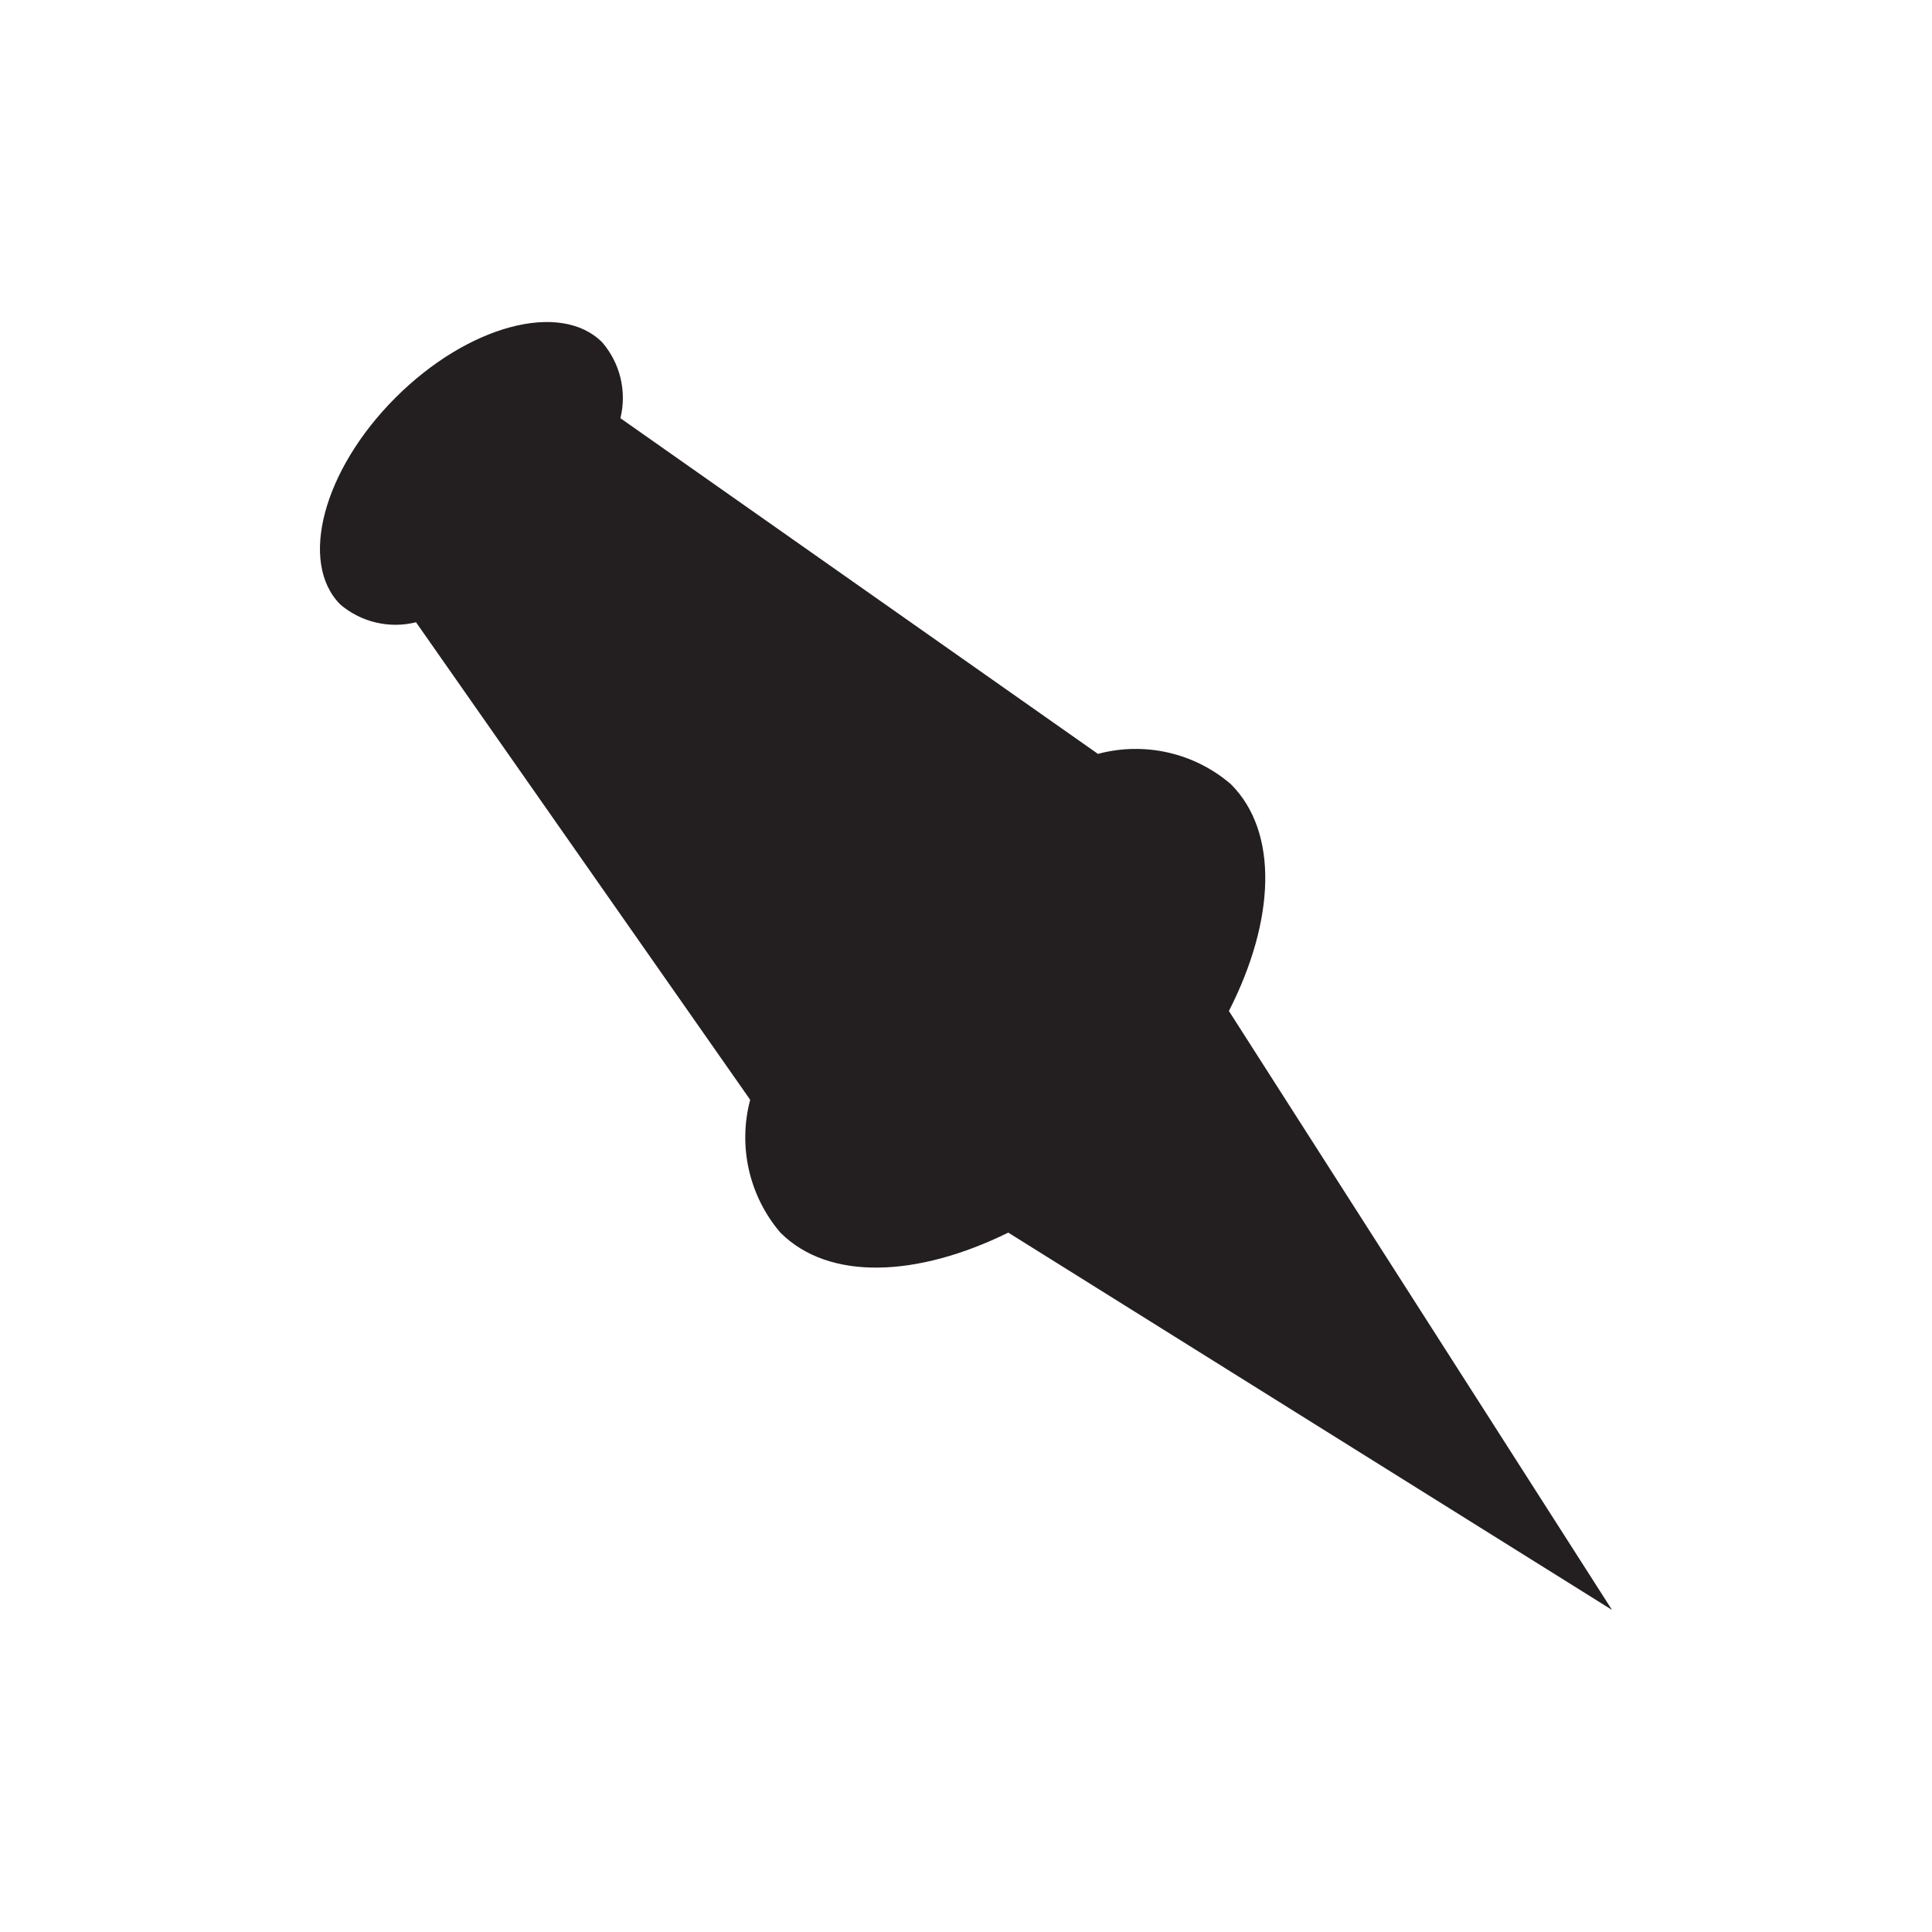
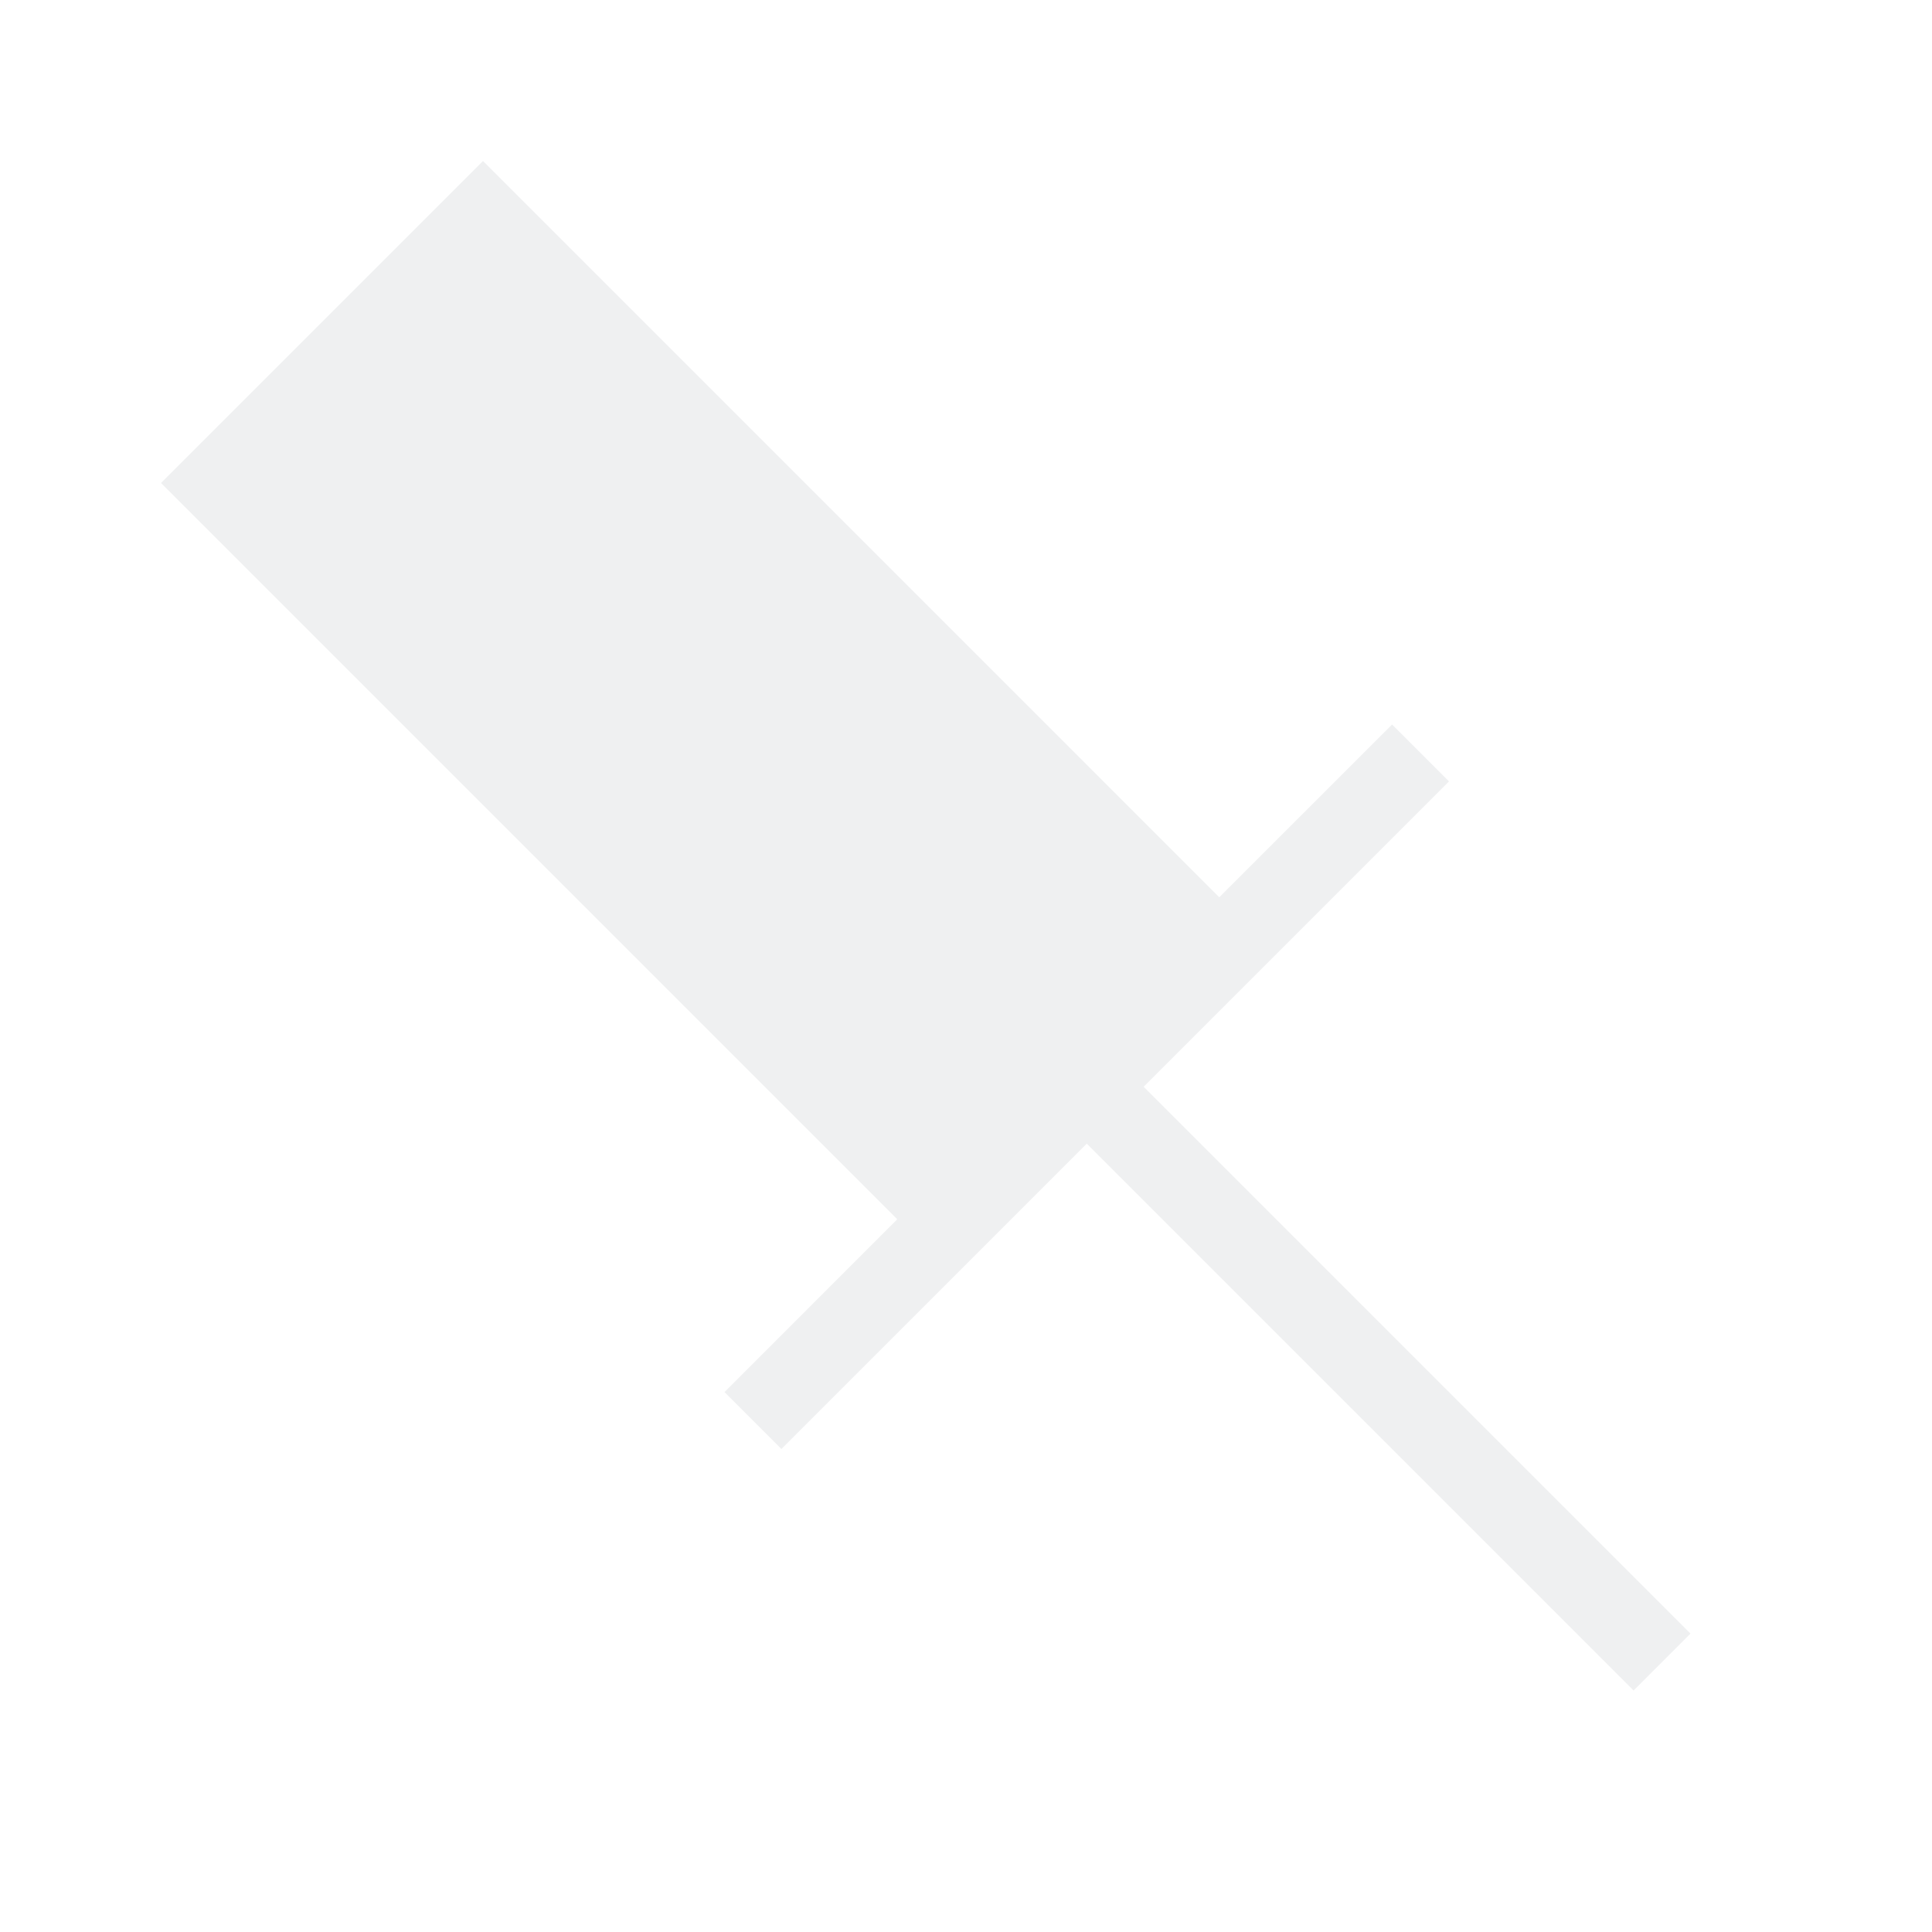
- <svg xmlns="http://www.w3.org/2000/svg" viewBox="0 0 24 24">
-   <path d="m15.289 9.74a1.815 1.815 0 0 0 -1.65-.375l-5.932-4.17a1.057 1.057 0 0 0 -.225-.941c-.517-.521-1.669-.214-2.569.686s-1.204 2.047-.686 2.569a1.057 1.057 0 0 0 .941.221l4.151 5.932a1.822 1.822 0 0 0 .375 1.65c.604.604 1.702.555 2.831 0l7.5 4.687-4.759-7.44c.574-1.125.622-2.224.022-2.82z" fill="#231f20" stroke-width=".375" />
+ <svg xmlns="http://www.w3.org/2000/svg" height="24" viewBox="0 0 24 24" width="24">
+   <path d="m6 2 9.146 9.146 2.147-2.146.707.707-3.793 3.793 6.793 6.793-.707.707-6.793-6.793-3.793 3.793-.707-.707 2.146-2.147-9.146-9.146z" fill="#eff0f1" />
</svg>
